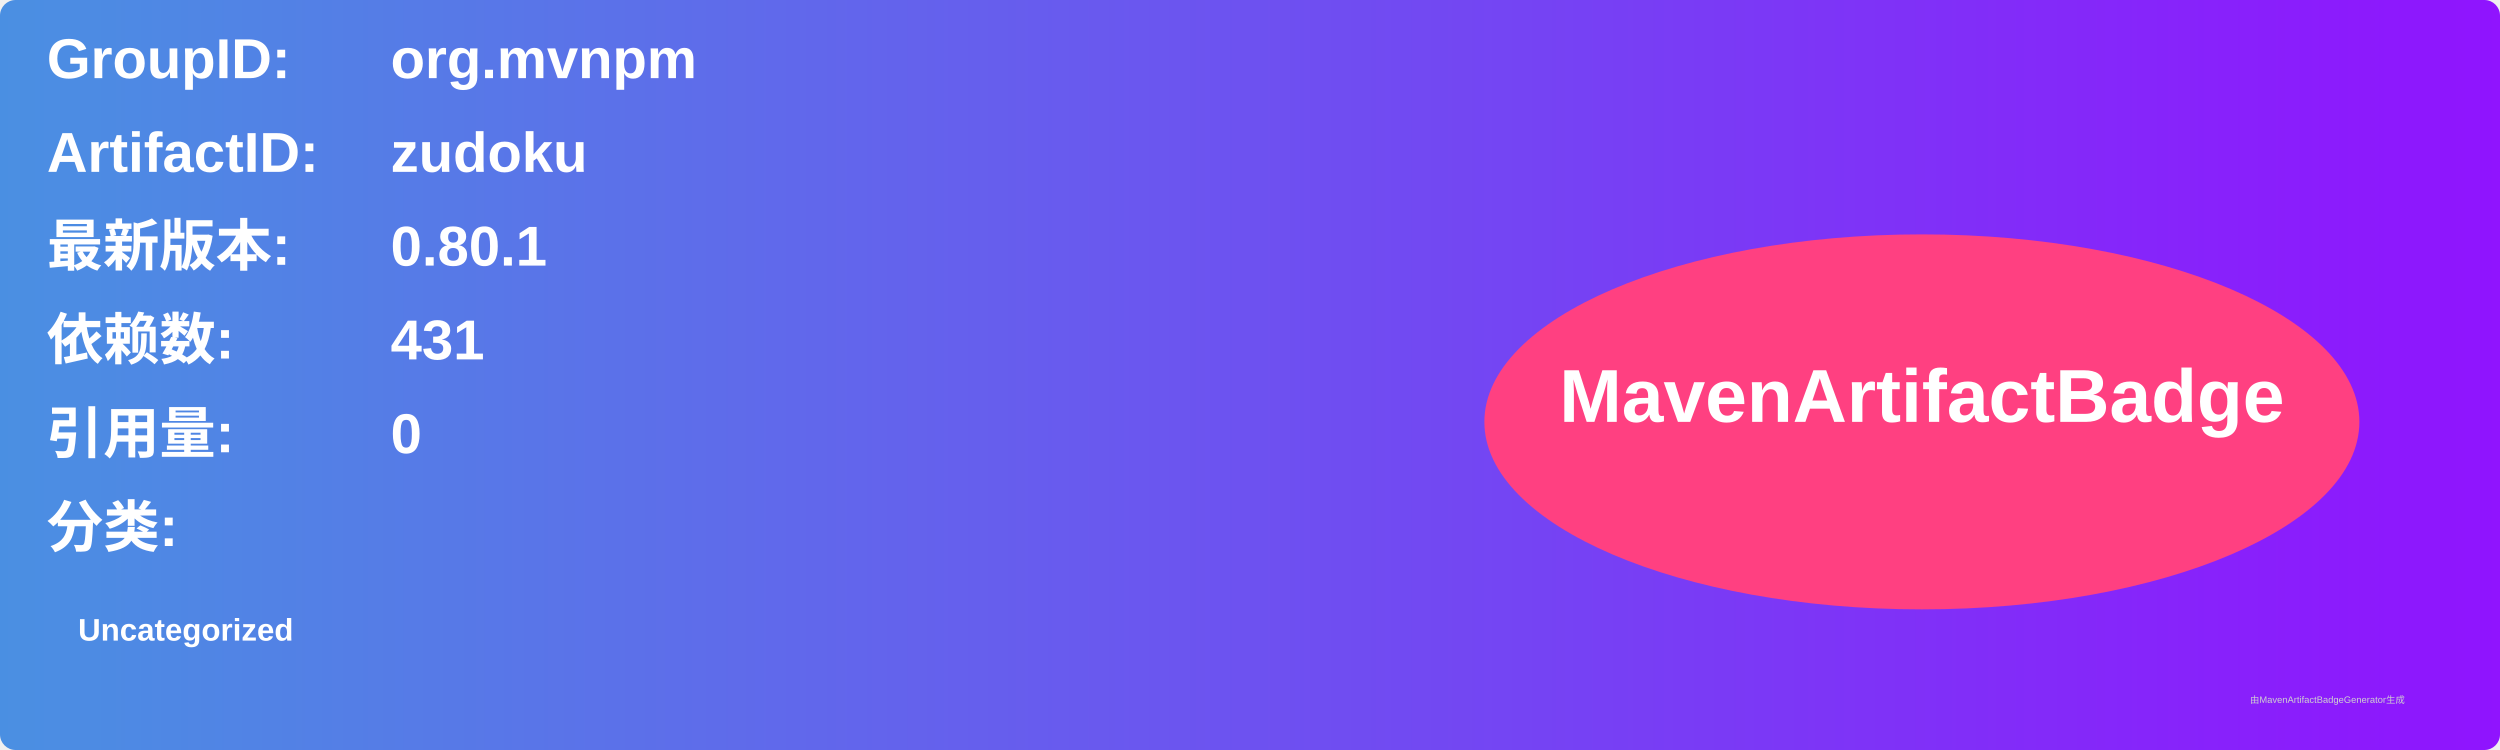
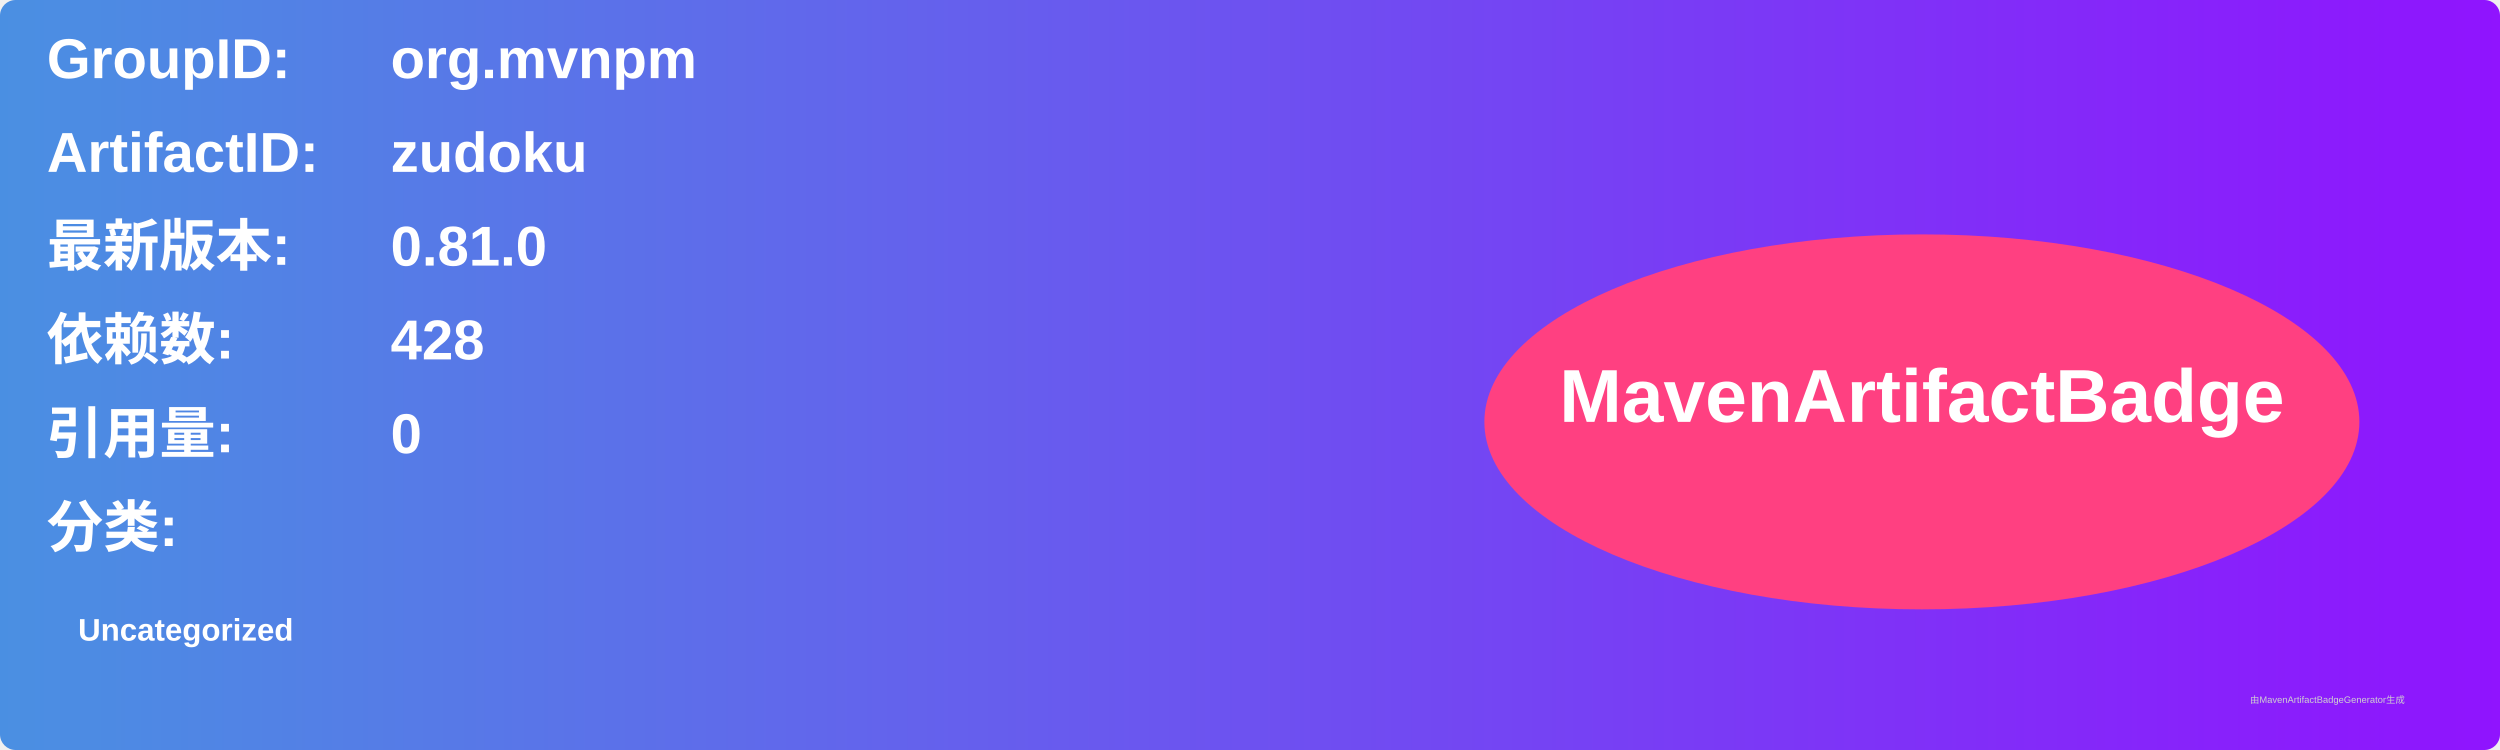
<svg xmlns="http://www.w3.org/2000/svg" width="800" height="240" viewBox="0 0 800 240">
  <linearGradient id="grad" x1="0%" y1="0%" x2="100%" y2="0%">
    <stop offset="0%" stop-color="#4a90e2" />
    <stop offset="100%" stop-color="#9013fe" />
  </linearGradient>
  <rect width="100%" height="100%" rx="5" ry="5" fill="url(#grad)" />
  <g transform="translate(15, 15)">
    <text x="0" y="10" font-family="Arial" font-size="18" fill="white" font-weight="bold" width="260">GroupID:</text>
    <text x="110" y="10" font-family="Arial" font-size="18" fill="white" font-weight="bold" width="460">org.mvnpm</text>
    <text x="0" y="40" font-family="Arial" font-size="18" fill="white" font-weight="bold" width="260">ArtifactID:</text>
    <text x="110" y="40" font-family="Arial" font-size="18" fill="white" font-weight="bold" width="460">zudoku</text>
    <text x="0" y="70" font-family="Arial" font-size="18" fill="white" font-weight="bold">最新版本:</text>
    <text x="110" y="70" font-family="Arial" font-size="18" fill="white" font-weight="bold">
-       <tspan font-weight="bold">0.80.1</tspan>
+       <tspan font-weight="bold">0.81.0</tspan>
    </text>
    <text x="0" y="100" font-family="Arial" font-size="18" fill="white" font-weight="bold">依赖数: </text>
    <text x="110" y="100" font-family="Arial" font-size="18" fill="white">
-       <tspan font-weight="bold">431</tspan>
+       <tspan font-weight="bold">428</tspan>
    </text>
    <text x="0" y="130" font-family="Arial" font-size="18" fill="white" font-weight="bold">引用量: </text>
    <text x="110" y="130" font-family="Arial" font-size="18" fill="white">
      <tspan font-weight="bold">0</tspan>
    </text>
    <text x="0" y="160" font-family="Arial" font-size="18" fill="white" font-weight="bold">分类:</text>
    <text x="10" y="190" font-family="Arial" font-size="10" fill="white">
      <tspan font-weight="bold">Uncategorized</tspan>
    </text>
    <ellipse cx="600" cy="120" rx="140" ry="60" fill="#ff4081" />
    <text x="600" y="120" text-anchor="middle" font-family="Arial" font-size="24" fill="white" font-weight="bold">MavenArtifactBadge</text>
  </g>
  <text x="720" y="225" font-family="Arial" font-size="3" fill="#d0d0d0">由MavenArtifactBadgeGenerator生成</text>
</svg>
